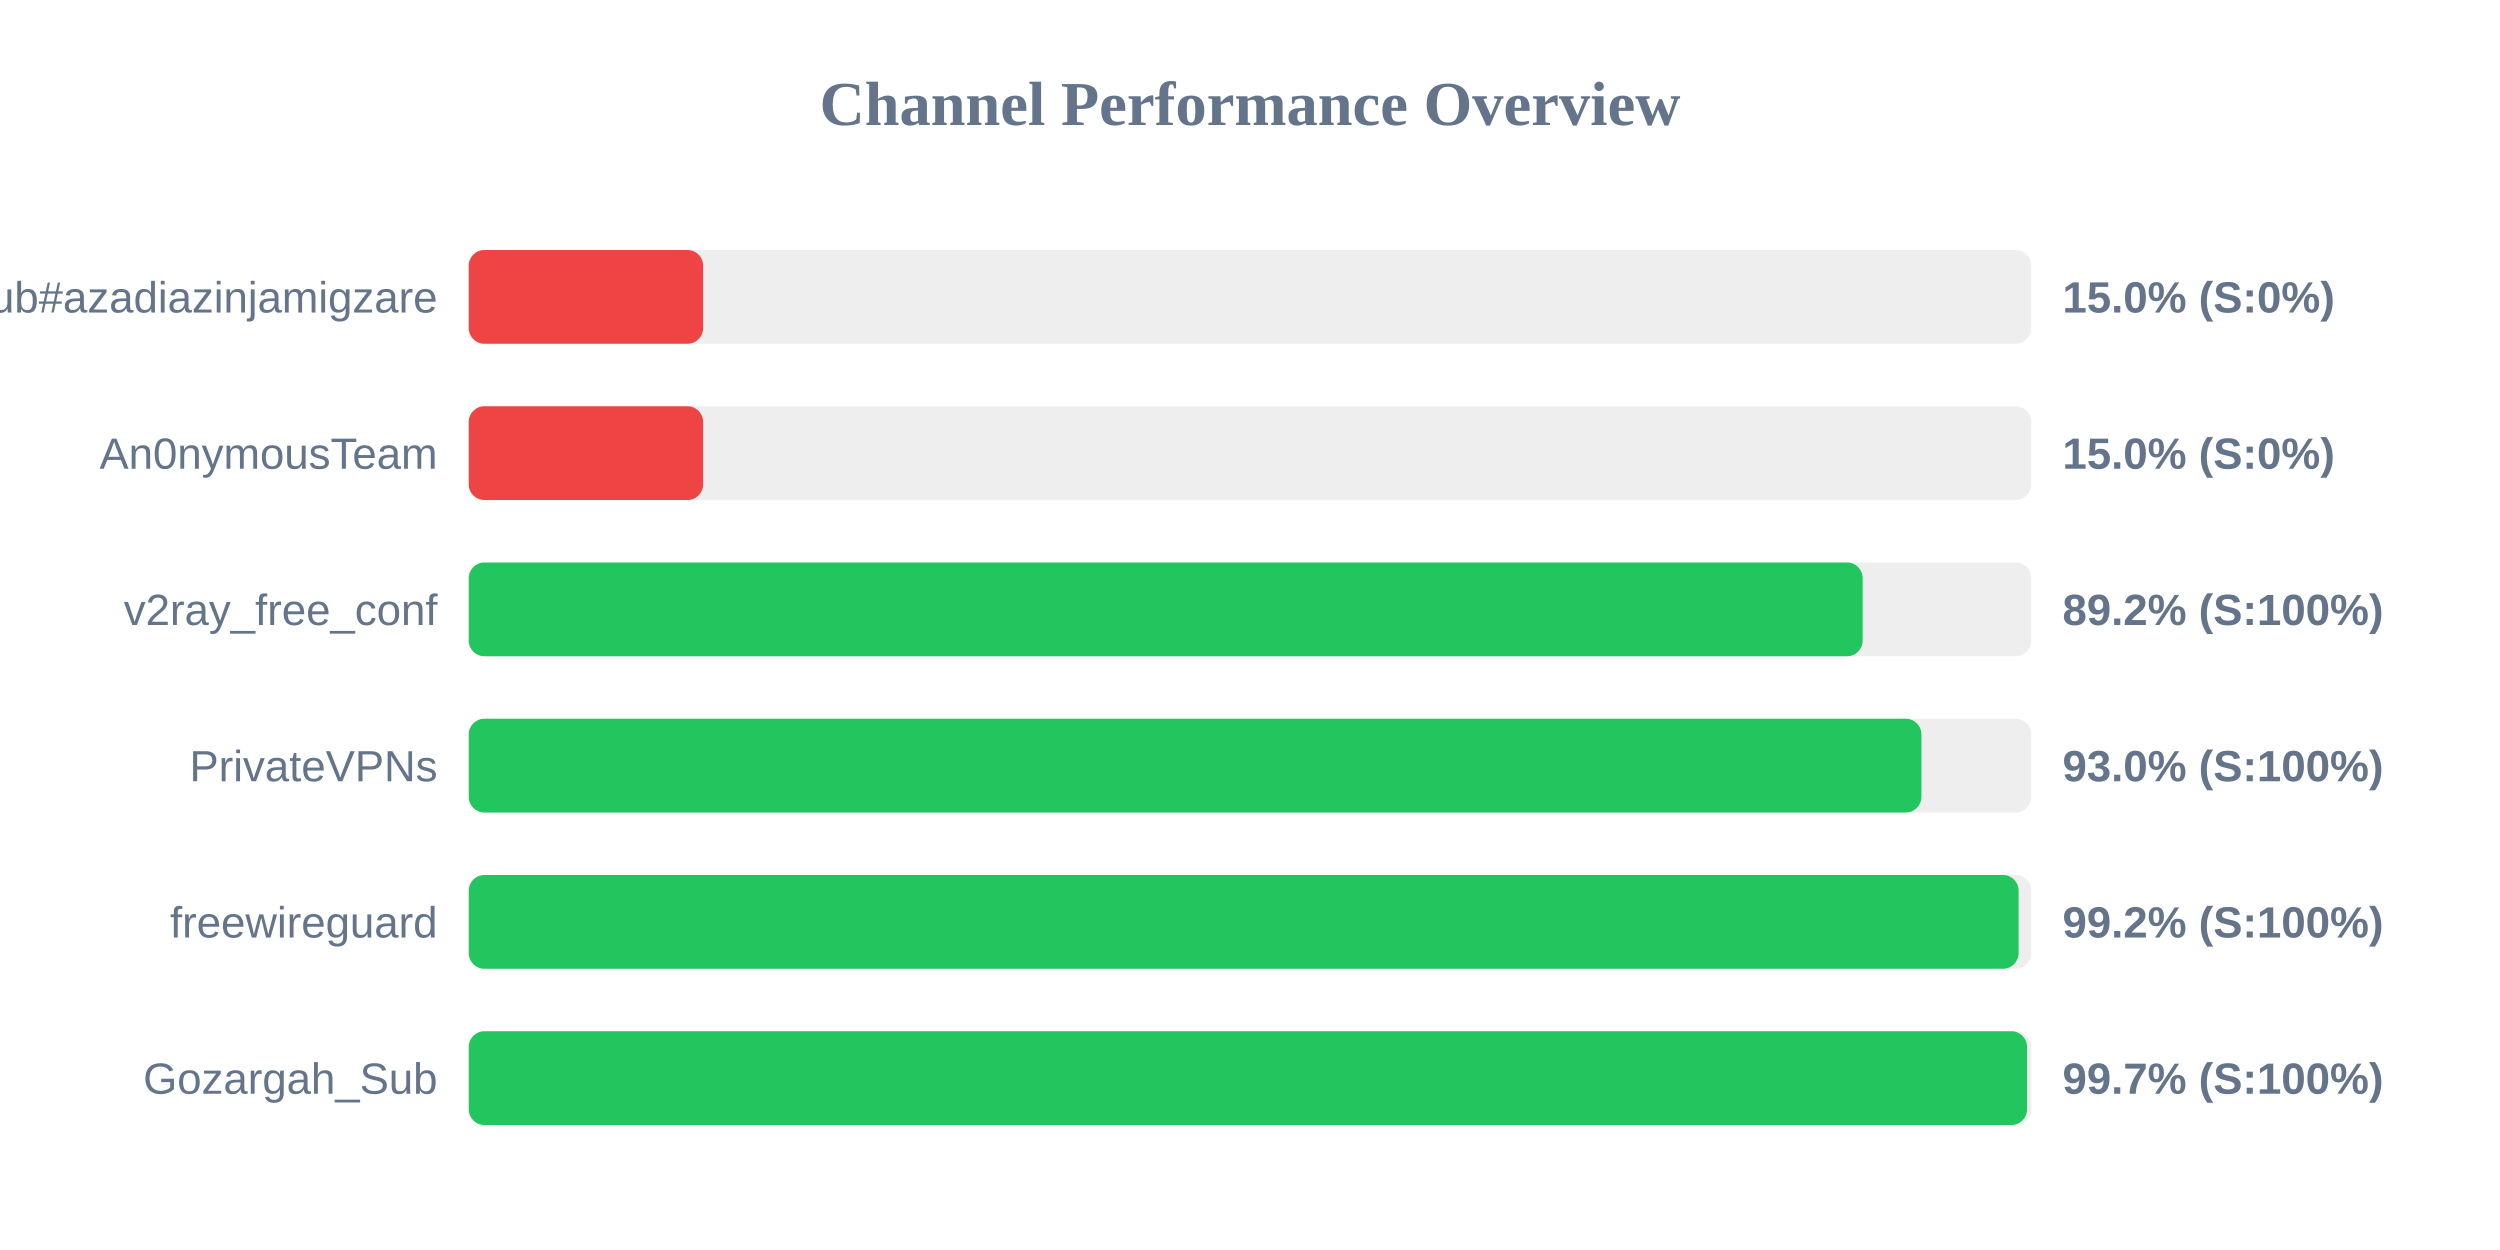
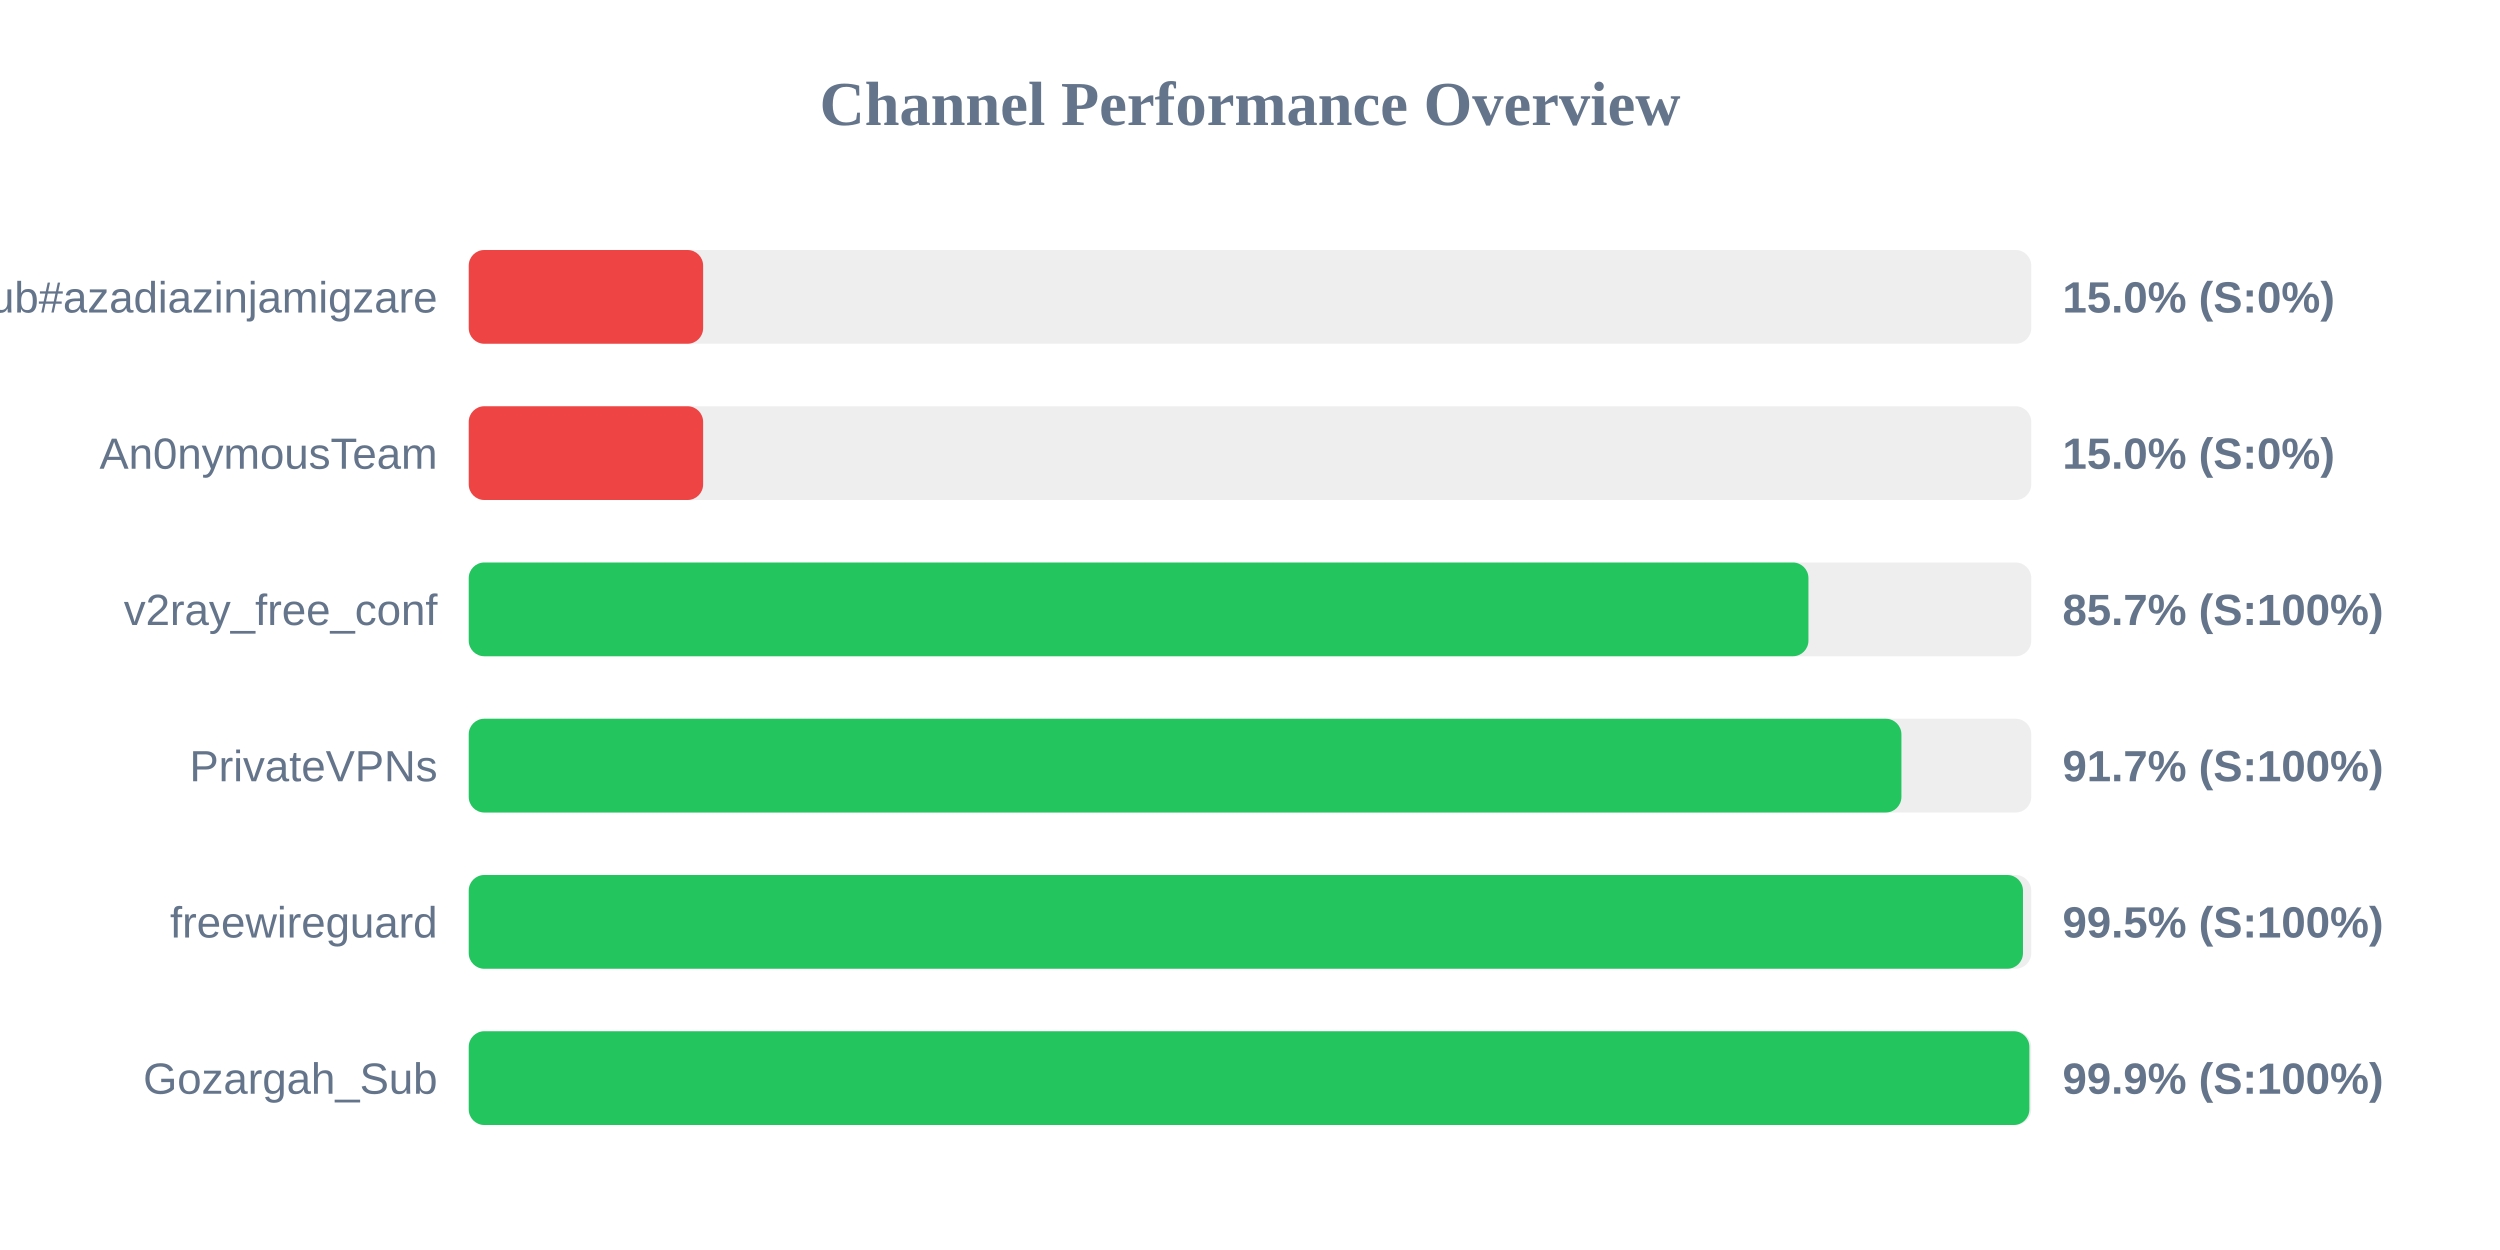
<svg xmlns="http://www.w3.org/2000/svg" width="800" height="400" version="1.1">
  <style>
        .row { font: 14px Arial; fill: #64748b; }
        .score { font: bold 14px Arial; fill: #64748b; }
    </style>
  <text x="400" y="40" text-anchor="middle" font-size="20px" font-weight="bold" fill="#64748b">Channel Performance Overview</text>
  <rect x="150" y="80" width="500" height="30" fill="#eee" rx="5" />
  <rect x="150" y="80" width="75.0" height="30" fill="#ef4444" rx="5" />
  <text x="140" y="100" text-anchor="end" class="row">Sub#azadiazinjamigzare</text>
  <text x="660" y="100" text-anchor="start" class="score">15.0% (S:0%)</text>
  <rect x="150" y="130" width="500" height="30" fill="#eee" rx="5" />
  <rect x="150" y="130" width="75.0" height="30" fill="#ef4444" rx="5" />
  <text x="140" y="150" text-anchor="end" class="row">An0nymousTeam</text>
  <text x="660" y="150" text-anchor="start" class="score">15.0% (S:0%)</text>
  <rect x="150" y="180" width="500" height="30" fill="#eee" rx="5" />
-   <rect x="150" y="180" width="446.05" height="30" fill="#22c55e" rx="5" />
+   <rect x="150" y="180" width="428.7" height="30" fill="#22c55e" rx="5" />
  <text x="140" y="200" text-anchor="end" class="row">v2ray_free_conf</text>
-   <text x="660" y="200" text-anchor="start" class="score">89.2% (S:100%)</text>
+   <text x="660" y="200" text-anchor="start" class="score">85.7% (S:100%)</text>
  <rect x="150" y="230" width="500" height="30" fill="#eee" rx="5" />
-   <rect x="150" y="230" width="464.85" height="30" fill="#22c55e" rx="5" />
+   <rect x="150" y="230" width="458.45" height="30" fill="#22c55e" rx="5" />
  <text x="140" y="250" text-anchor="end" class="row">PrivateVPNs</text>
-   <text x="660" y="250" text-anchor="start" class="score">93.0% (S:100%)</text>
+   <text x="660" y="250" text-anchor="start" class="score">91.7% (S:100%)</text>
  <rect x="150" y="280" width="500" height="30" fill="#eee" rx="5" />
-   <rect x="150" y="280" width="495.95" height="30" fill="#22c55e" rx="5" />
+   <rect x="150" y="280" width="497.35" height="30" fill="#22c55e" rx="5" />
  <text x="140" y="300" text-anchor="end" class="row">freewireguard</text>
-   <text x="660" y="300" text-anchor="start" class="score">99.2% (S:100%)</text>
+   <text x="660" y="300" text-anchor="start" class="score">99.5% (S:100%)</text>
  <rect x="150" y="330" width="500" height="30" fill="#eee" rx="5" />
-   <rect x="150" y="330" width="498.65" height="30" fill="#22c55e" rx="5" />
+   <rect x="150" y="330" width="499.4" height="30" fill="#22c55e" rx="5" />
  <text x="140" y="350" text-anchor="end" class="row">Gozargah_Sub</text>
-   <text x="660" y="350" text-anchor="start" class="score">99.7% (S:100%)</text>
+   <text x="660" y="350" text-anchor="start" class="score">99.9% (S:100%)</text>
</svg>
